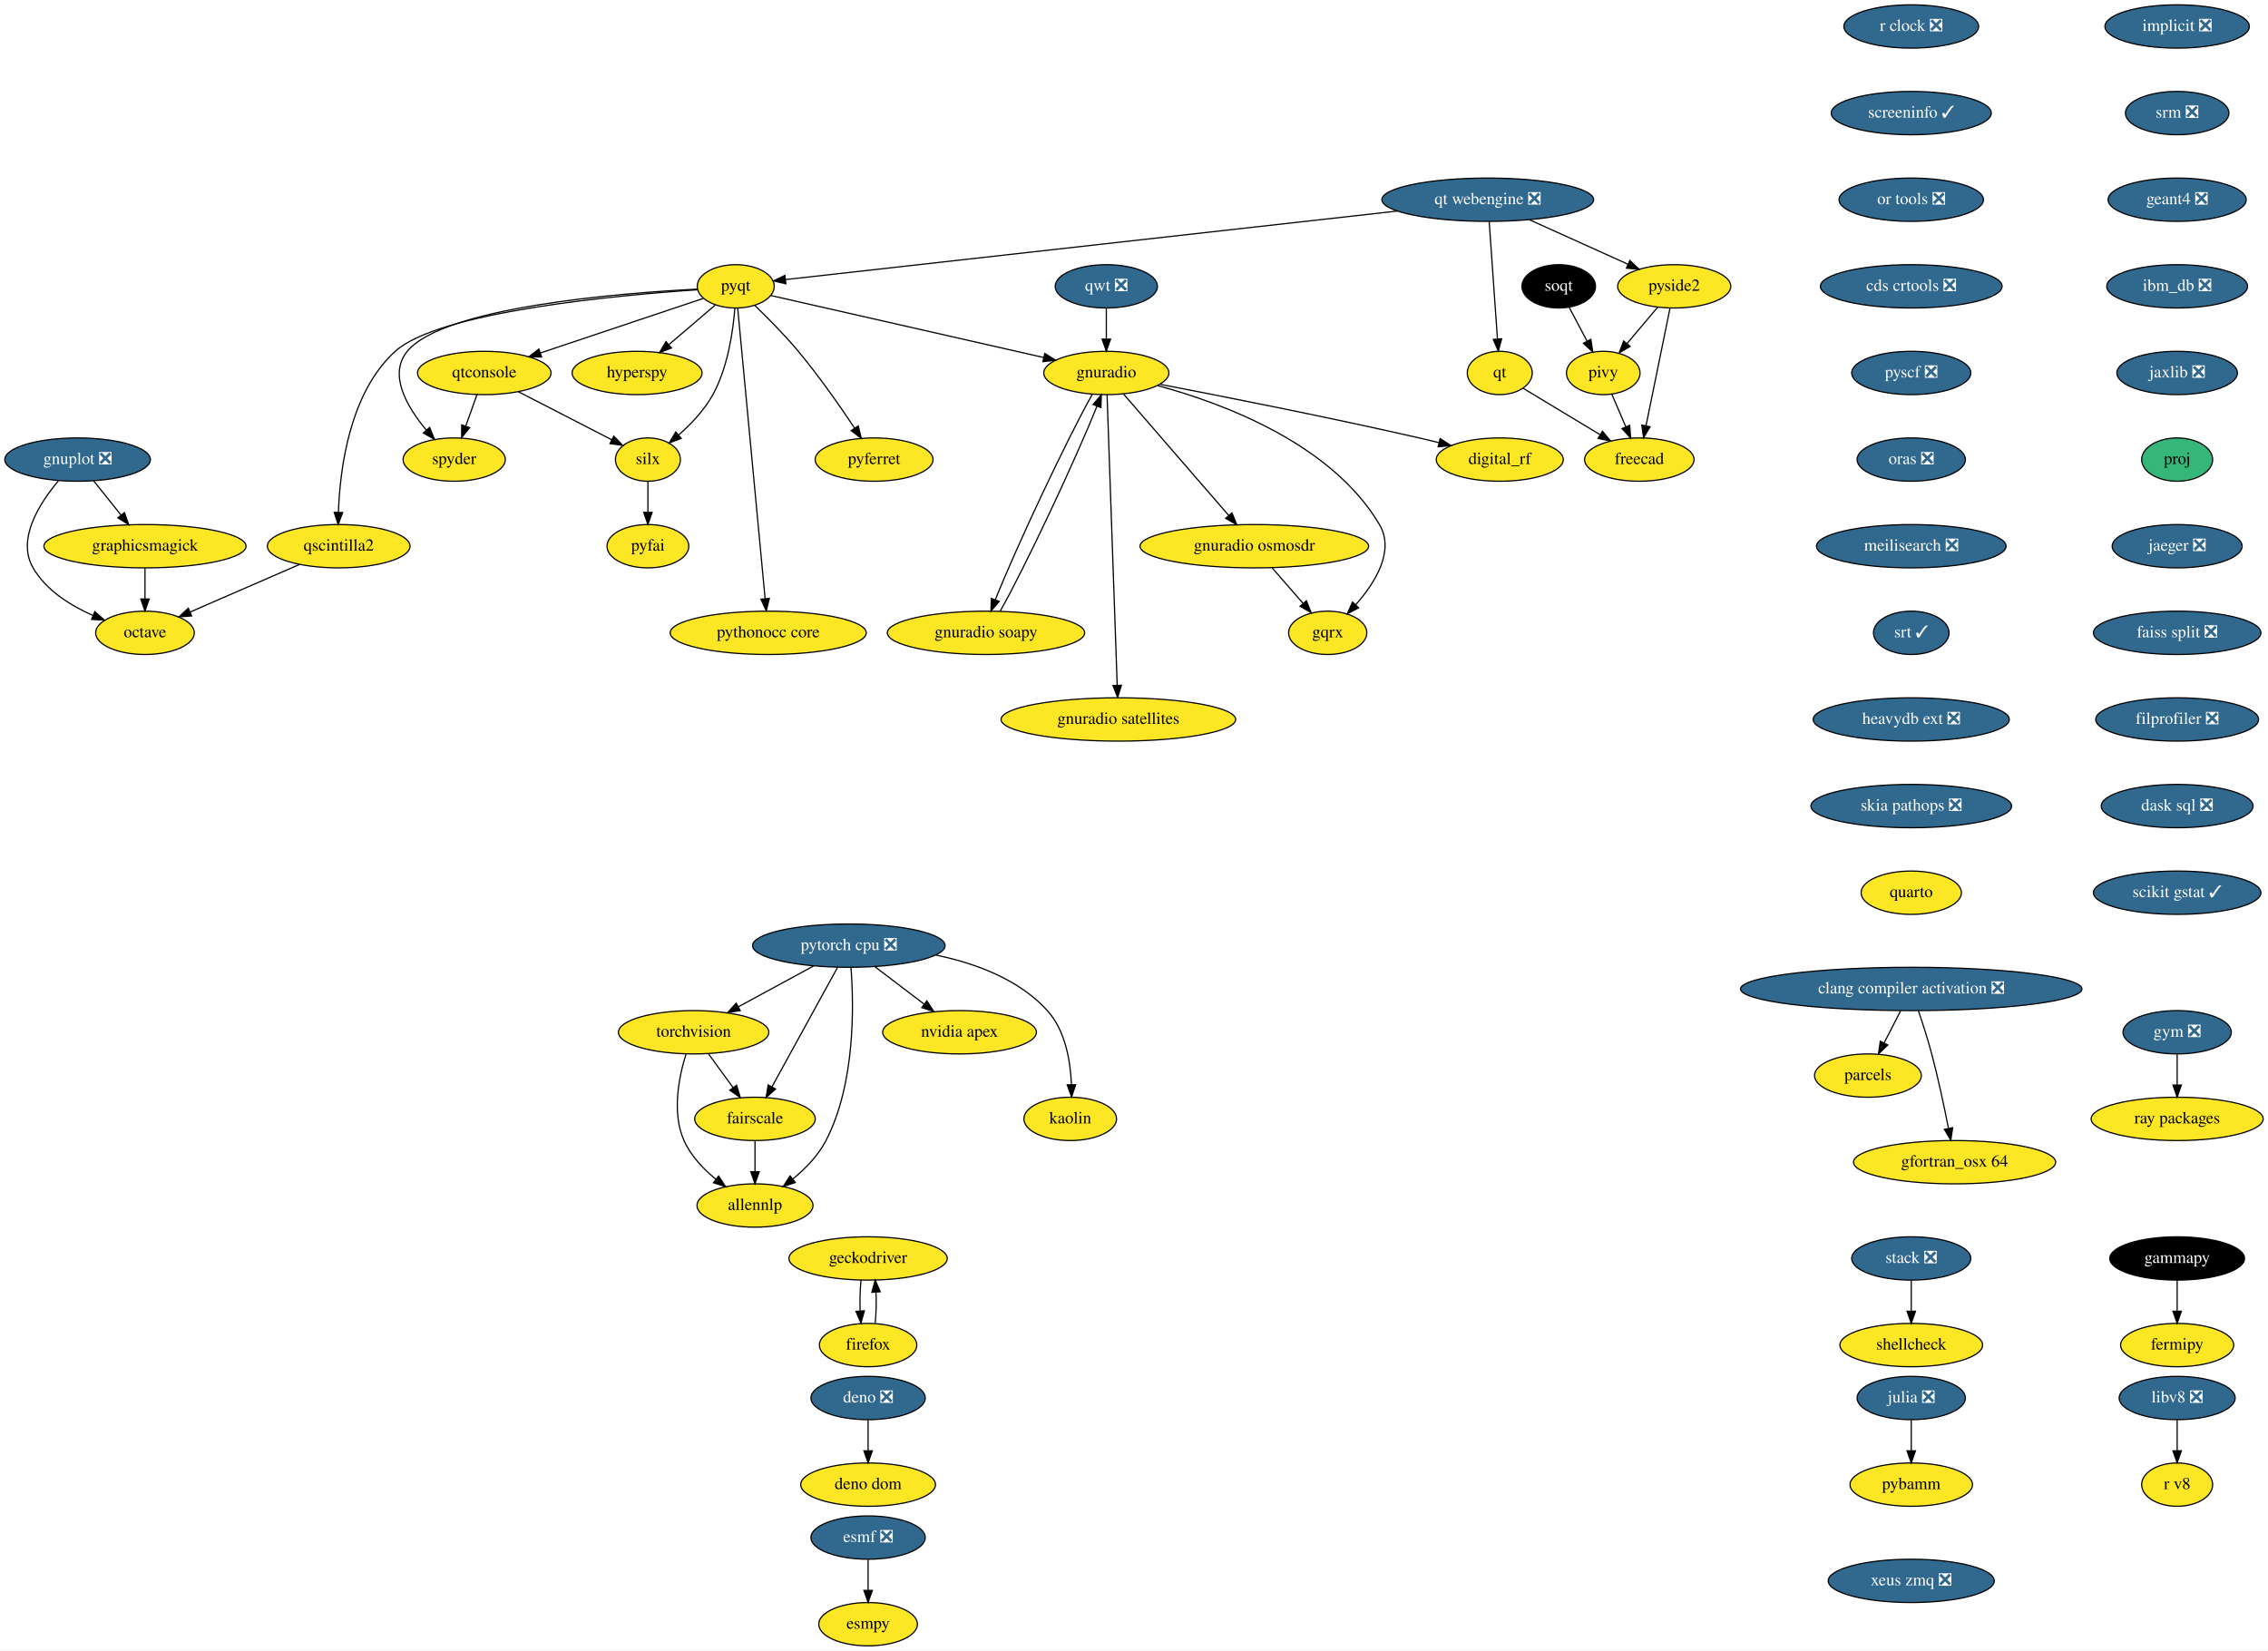
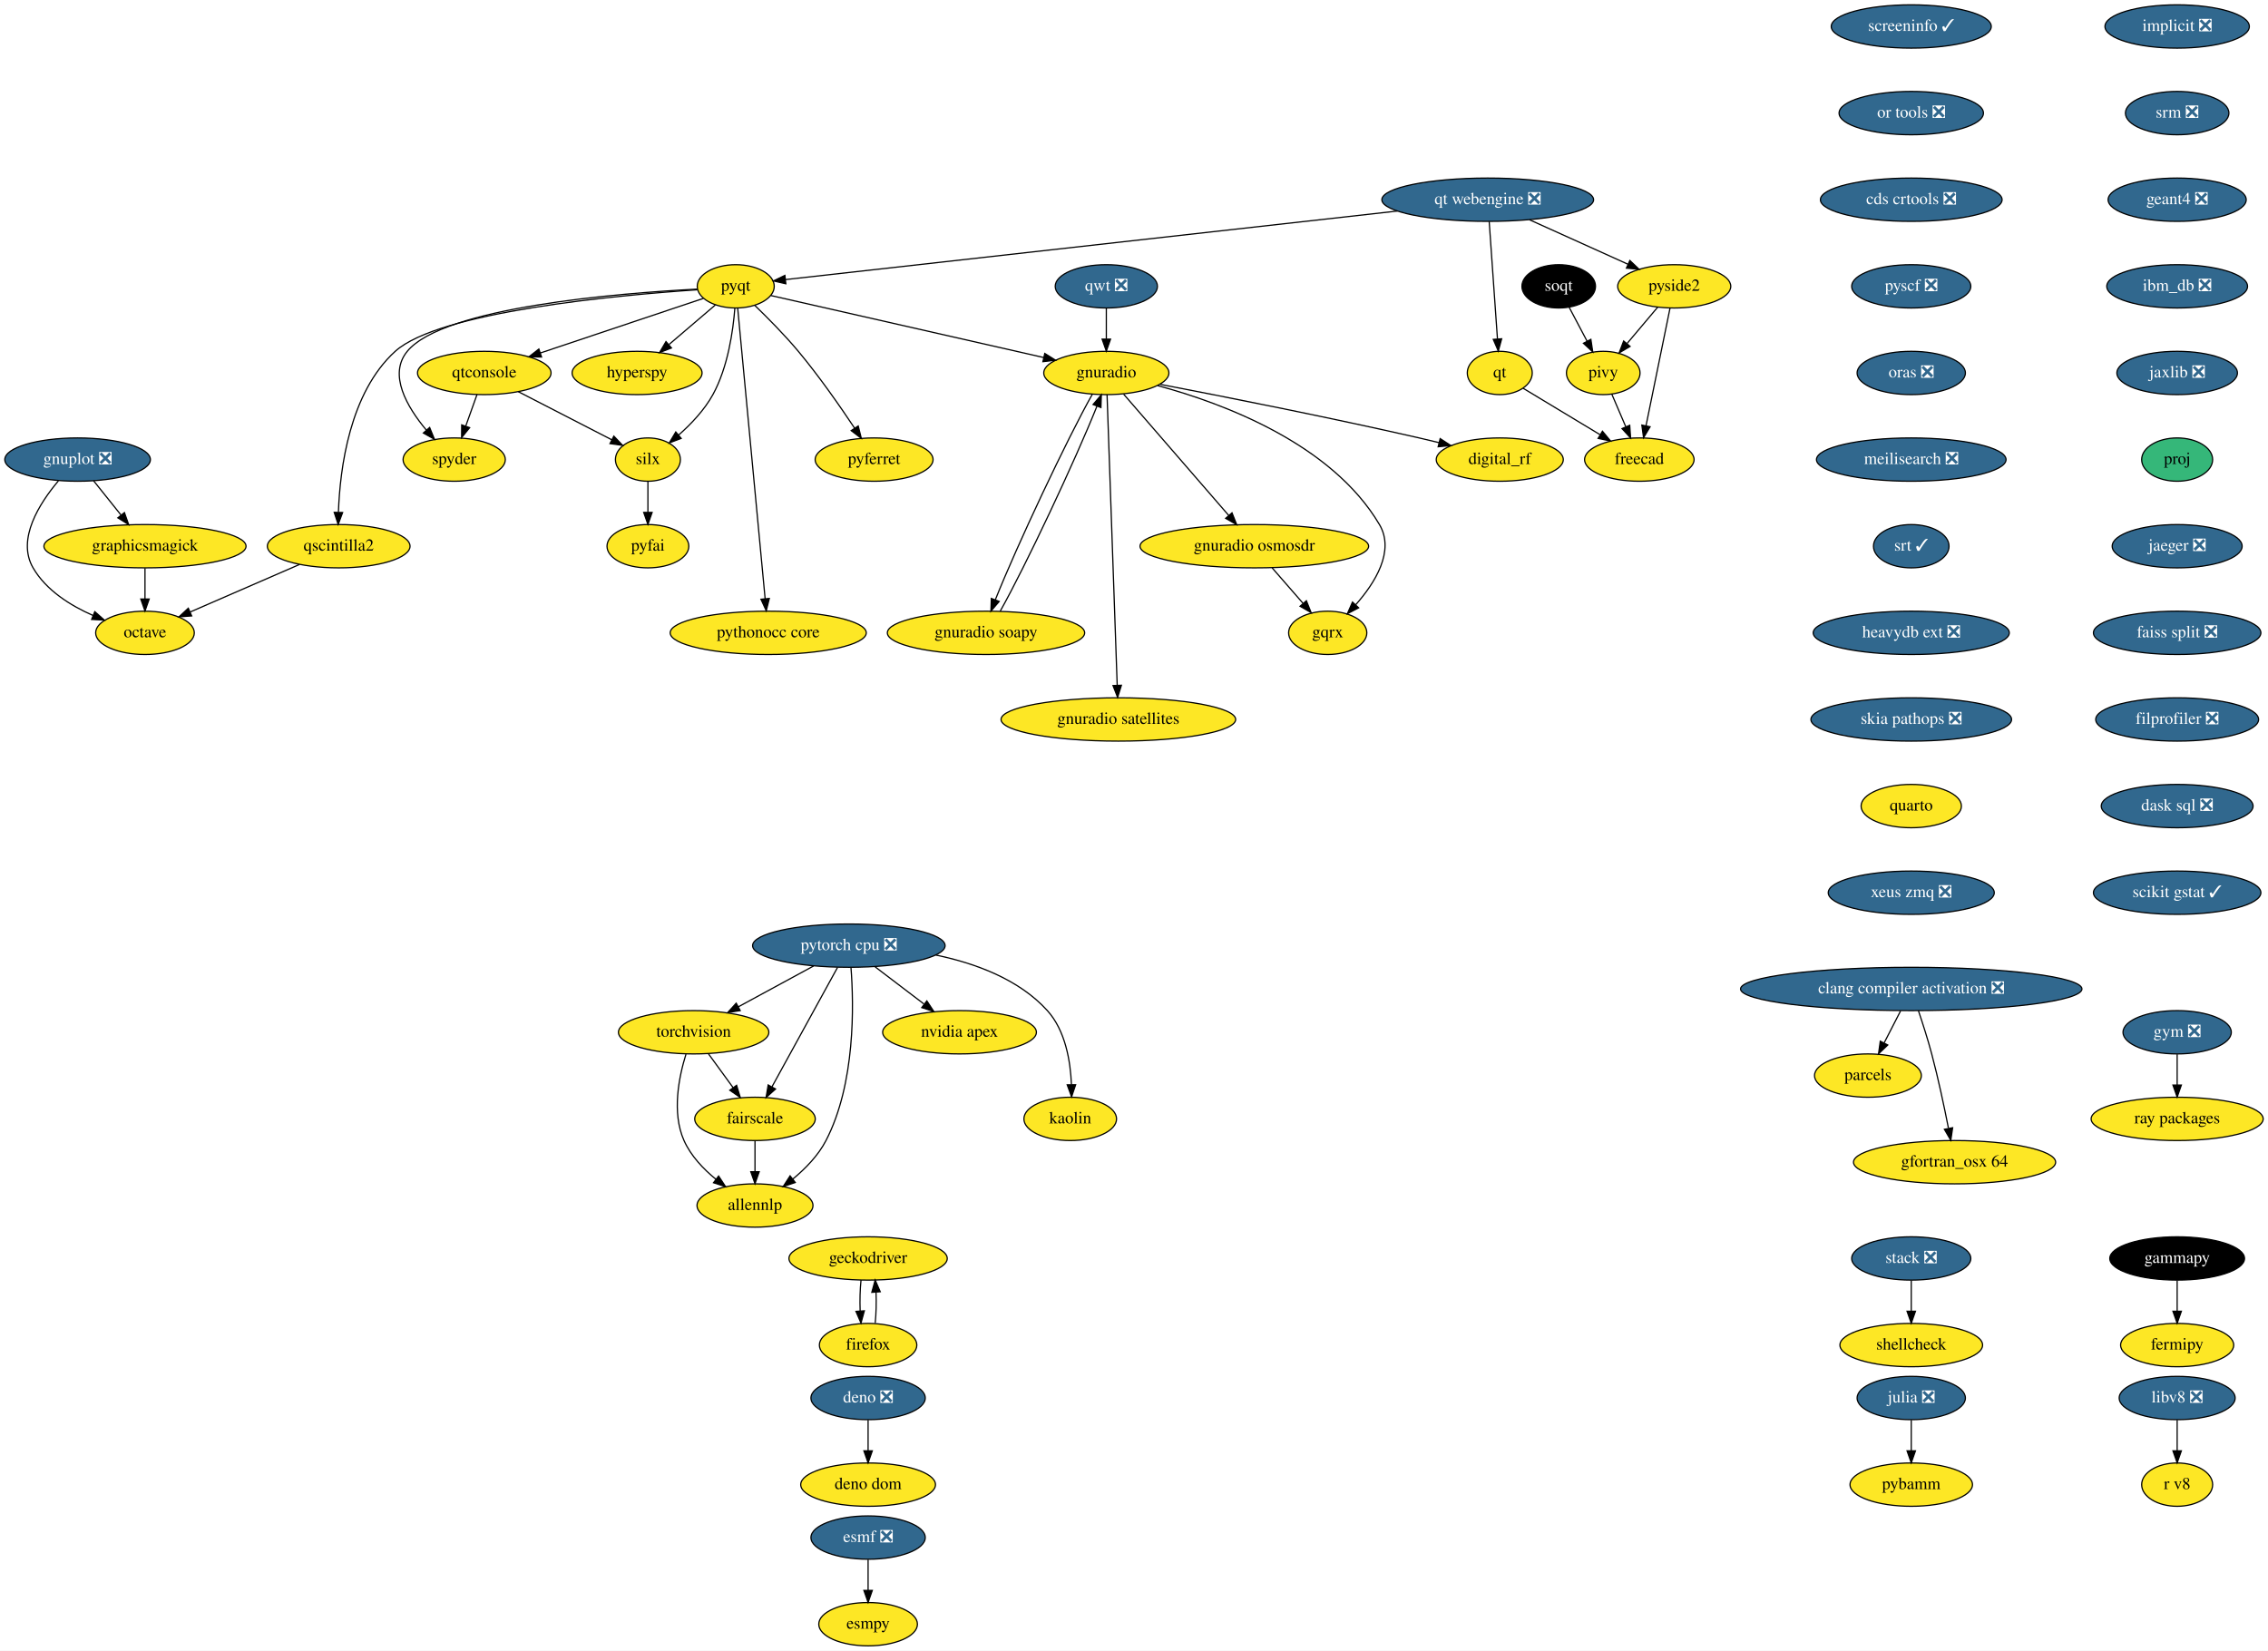
<svg xmlns="http://www.w3.org/2000/svg" xmlns:xlink="http://www.w3.org/1999/xlink" width="1885pt" height="1372pt" viewBox="0.00 0.00 1885.00 1372.00">
  <g id="graph0" class="graph" transform="scale(1 1) rotate(0) translate(4 1368)">
    <polygon fill="white" stroke="none" points="-4,4 -4,-1368 1881,-1368 1881,4 -4,4" />
    <g id="node1" class="node">
      <g id="a_node1">
        <a xlink:href="https://github.com/conda-forge/esmf-feedstock/pull/80" xlink:title="esmf ❎">
          <ellipse fill="#31688e" stroke="black" cx="717.5" cy="-90" rx="47.5" ry="18" />
          <text text-anchor="middle" x="717.5" y="-86.3" font-family="Times,serif" font-size="14.00" fill="white">esmf ❎</text>
        </a>
      </g>
    </g>
    <g id="node2" class="node">
      <g id="a_node2">
        <a xlink:href="https://github.com/conda-forge/esmpy-feedstock" xlink:title="esmpy">
          <ellipse fill="#fde725" stroke="black" cx="717.5" cy="-18" rx="41" ry="18" />
          <text text-anchor="middle" x="717.5" y="-14.3" font-family="Times,serif" font-size="14.00">esmpy</text>
        </a>
      </g>
    </g>
    <g id="edge1" class="edge">
      <path fill="none" stroke="black" d="M717.5,-71.7C717.5,-63.98 717.5,-54.71 717.5,-46.11" />
      <polygon fill="black" stroke="black" points="721,-46.1 717.5,-36.1 714,-46.1 721,-46.1" />
    </g>
    <g id="node3" class="node">
      <g id="a_node3">
        <a xlink:href="https://github.com/conda-forge/fermipy-feedstock" xlink:title="fermipy">
          <ellipse fill="#fde725" stroke="black" cx="1805.5" cy="-250" rx="47" ry="18" />
          <text text-anchor="middle" x="1805.5" y="-246.3" font-family="Times,serif" font-size="14.00">fermipy</text>
        </a>
      </g>
    </g>
    <g id="node4" class="node">
      <g id="a_node4">
        <a xlink:href="https://github.com/conda-forge/gammapy-feedstock" xlink:title="gammapy">
          <ellipse fill="#000000" stroke="black" cx="1805.5" cy="-322" rx="56" ry="18" />
          <text text-anchor="middle" x="1805.5" y="-318.3" font-family="Times,serif" font-size="14.00" fill="white">gammapy</text>
        </a>
      </g>
    </g>
    <g id="edge2" class="edge">
      <path fill="none" stroke="black" d="M1805.5,-303.7C1805.5,-295.98 1805.5,-286.71 1805.5,-278.11" />
      <polygon fill="black" stroke="black" points="1809,-278.1 1805.5,-268.1 1802,-278.1 1809,-278.1" />
    </g>
    <g id="node5" class="node">
      <g id="a_node5">
        <a xlink:href="https://github.com/conda-forge/gnuplot-feedstock/pull/46" xlink:title="gnuplot ❎">
          <ellipse fill="#31688e" stroke="black" cx="60.5" cy="-986" rx="60.5" ry="18" />
          <text text-anchor="middle" x="60.5" y="-982.3" font-family="Times,serif" font-size="14.00" fill="white">gnuplot ❎</text>
        </a>
      </g>
    </g>
    <g id="node6" class="node">
      <g id="a_node6">
        <a xlink:href="https://github.com/conda-forge/octave-feedstock" xlink:title="octave">
          <ellipse fill="#fde725" stroke="black" cx="116.5" cy="-842" rx="41" ry="18" />
          <text text-anchor="middle" x="116.5" y="-838.3" font-family="Times,serif" font-size="14.00">octave</text>
        </a>
      </g>
    </g>
    <g id="edge3" class="edge">
      <path fill="none" stroke="black" d="M44.54,-968.31C29.01,-949.94 9.63,-919.87 23.5,-896 34.36,-877.31 54.56,-864.66 73.36,-856.42" />
      <polygon fill="black" stroke="black" points="74.78,-859.62 82.72,-852.61 72.14,-853.14 74.78,-859.62" />
    </g>
    <g id="node7" class="node">
      <g id="a_node7">
        <a xlink:href="https://github.com/conda-forge/graphicsmagick-feedstock" xlink:title="graphicsmagick">
          <ellipse fill="#fde725" stroke="black" cx="116.5" cy="-914" rx="84" ry="18" />
          <text text-anchor="middle" x="116.5" y="-910.3" font-family="Times,serif" font-size="14.00">graphicsmagick</text>
        </a>
      </g>
    </g>
    <g id="edge4" class="edge">
      <path fill="none" stroke="black" d="M73.77,-968.41C80.58,-959.91 89,-949.37 96.57,-939.91" />
      <polygon fill="black" stroke="black" points="99.42,-941.95 102.94,-931.96 93.95,-937.58 99.42,-941.95" />
    </g>
    <g id="edge5" class="edge">
      <path fill="none" stroke="black" d="M116.5,-895.7C116.5,-887.98 116.5,-878.71 116.5,-870.11" />
      <polygon fill="black" stroke="black" points="120,-870.1 116.5,-860.1 113,-870.1 120,-870.1" />
    </g>
    <g id="node8" class="node">
      <g id="a_node8">
        <a xlink:href="https://github.com/conda-forge/hyperspy-feedstock" xlink:title="hyperspy">
          <ellipse fill="#fde725" stroke="black" cx="525.5" cy="-1058" rx="54" ry="18" />
          <text text-anchor="middle" x="525.5" y="-1054.3" font-family="Times,serif" font-size="14.00">hyperspy</text>
        </a>
      </g>
    </g>
    <g id="node9" class="node">
      <g id="a_node9">
        <a xlink:href="https://github.com/conda-forge/implicit-feedstock/pull/48" xlink:title="implicit ❎">
          <ellipse fill="#31688e" stroke="black" cx="1805.5" cy="-1346" rx="60" ry="18" />
          <text text-anchor="middle" x="1805.5" y="-1342.3" font-family="Times,serif" font-size="14.00" fill="white">implicit ❎</text>
        </a>
      </g>
    </g>
    <g id="node10" class="node">
      <g id="a_node10">
        <a xlink:href="https://github.com/conda-forge/srm-feedstock/pull/5" xlink:title="srm ❎">
          <ellipse fill="#31688e" stroke="black" cx="1805.5" cy="-1274" rx="43" ry="18" />
          <text text-anchor="middle" x="1805.5" y="-1270.3" font-family="Times,serif" font-size="14.00" fill="white">srm ❎</text>
        </a>
      </g>
    </g>
    <g id="node41" class="node">
      <g id="a_node41">
        <a xlink:href="https://github.com/conda-forge/geant4-feedstock/pull/45" xlink:title="geant4 ❎">
          <ellipse fill="#31688e" stroke="black" cx="1805.5" cy="-1202" rx="57.39" ry="18" />
          <text text-anchor="middle" x="1805.5" y="-1198.3" font-family="Times,serif" font-size="14.00" fill="white">geant4 ❎</text>
        </a>
      </g>
    </g>
    <g id="node11" class="node">
      <g id="a_node11">
        <a xlink:href="https://github.com/conda-forge/julia-feedstock/pull/218" xlink:title="julia ❎">
          <ellipse fill="#31688e" stroke="black" cx="1584.5" cy="-206" rx="45" ry="18" />
          <text text-anchor="middle" x="1584.5" y="-202.3" font-family="Times,serif" font-size="14.00" fill="white">julia ❎</text>
        </a>
      </g>
    </g>
    <g id="node12" class="node">
      <g id="a_node12">
        <a xlink:href="https://github.com/conda-forge/pybamm-feedstock" xlink:title="pybamm">
          <ellipse fill="#fde725" stroke="black" cx="1584.5" cy="-134" rx="50.89" ry="18" />
          <text text-anchor="middle" x="1584.5" y="-130.3" font-family="Times,serif" font-size="14.00">pybamm</text>
        </a>
      </g>
    </g>
    <g id="edge7" class="edge">
      <path fill="none" stroke="black" d="M1584.5,-187.7C1584.5,-179.98 1584.5,-170.71 1584.5,-162.11" />
      <polygon fill="black" stroke="black" points="1588,-162.1 1584.5,-152.1 1581,-162.1 1588,-162.1" />
    </g>
    <g id="node13" class="node">
      <g id="a_node13">
        <a xlink:href="https://github.com/conda-forge/parcels-feedstock" xlink:title="parcels">
          <ellipse fill="#fde725" stroke="black" cx="1548.5" cy="-474" rx="44.39" ry="18" />
          <text text-anchor="middle" x="1548.5" y="-470.3" font-family="Times,serif" font-size="14.00">parcels</text>
        </a>
      </g>
    </g>
    <g id="node14" class="node">
      <g id="a_node14">
        <a xlink:href="https://github.com/conda-forge/pyfai-feedstock" xlink:title="pyfai">
          <ellipse fill="#fde725" stroke="black" cx="534.5" cy="-914" rx="34" ry="18" />
          <text text-anchor="middle" x="534.5" y="-910.3" font-family="Times,serif" font-size="14.00">pyfai</text>
        </a>
      </g>
    </g>
    <g id="node15" class="node">
      <g id="a_node15">
        <a xlink:href="https://github.com/conda-forge/pyferret-feedstock" xlink:title="pyferret">
          <ellipse fill="#fde725" stroke="black" cx="722.5" cy="-986" rx="48.99" ry="18" />
          <text text-anchor="middle" x="722.5" y="-982.3" font-family="Times,serif" font-size="14.00">pyferret</text>
        </a>
      </g>
    </g>
    <g id="node16" class="node">
      <g id="a_node16">
        <a xlink:href="https://github.com/conda-forge/pyqt-feedstock" xlink:title="pyqt">
          <ellipse fill="#fde725" stroke="black" cx="607.5" cy="-1130" rx="32" ry="18" />
          <text text-anchor="middle" x="607.5" y="-1126.3" font-family="Times,serif" font-size="14.00">pyqt</text>
        </a>
      </g>
    </g>
    <g id="edge8" class="edge">
      <path fill="none" stroke="black" d="M590.51,-1114.5C579.43,-1105.04 564.73,-1092.49 552.11,-1081.72" />
      <polygon fill="black" stroke="black" points="554.06,-1078.78 544.18,-1074.95 549.52,-1084.1 554.06,-1078.78" />
    </g>
    <g id="edge9" class="edge">
      <path fill="none" stroke="black" d="M623.19,-1114.3C633.88,-1103.99 648.1,-1089.65 659.5,-1076 676.71,-1055.4 694.18,-1030.31 706.35,-1012.03" />
      <polygon fill="black" stroke="black" points="709.29,-1013.93 711.87,-1003.66 703.44,-1010.08 709.29,-1013.93" />
    </g>
    <g id="node17" class="node">
      <g id="a_node17">
        <a xlink:href="https://github.com/conda-forge/qscintilla2-feedstock" xlink:title="qscintilla2">
          <ellipse fill="#fde725" stroke="black" cx="277.5" cy="-914" rx="59.29" ry="18" />
          <text text-anchor="middle" x="277.5" y="-910.3" font-family="Times,serif" font-size="14.00">qscintilla2</text>
        </a>
      </g>
    </g>
    <g id="edge10" class="edge">
      <path fill="none" stroke="black" d="M575.65,-1127.15C509.66,-1122.69 361.09,-1109.14 324.5,-1076 286.56,-1041.63 278.56,-978.54 277.28,-942.38" />
      <polygon fill="black" stroke="black" points="280.77,-942.01 277.07,-932.08 273.77,-942.15 280.77,-942.01" />
    </g>
    <g id="node18" class="node">
      <g id="a_node18">
        <a xlink:href="https://github.com/conda-forge/qtconsole-feedstock" xlink:title="qtconsole">
          <ellipse fill="#fde725" stroke="black" cx="398.5" cy="-1058" rx="55.49" ry="18" />
          <text text-anchor="middle" x="398.5" y="-1054.3" font-family="Times,serif" font-size="14.00">qtconsole</text>
        </a>
      </g>
    </g>
    <g id="edge11" class="edge">
      <path fill="none" stroke="black" d="M580.6,-1119.99C546.41,-1108.54 486.83,-1088.58 445.16,-1074.63" />
      <polygon fill="black" stroke="black" points="446.1,-1071.25 435.5,-1071.39 443.87,-1077.89 446.1,-1071.25" />
    </g>
    <g id="node19" class="node">
      <g id="a_node19">
        <a xlink:href="https://github.com/conda-forge/silx-feedstock" xlink:title="silx">
          <ellipse fill="#fde725" stroke="black" cx="534.5" cy="-986" rx="27" ry="18" />
          <text text-anchor="middle" x="534.5" y="-982.3" font-family="Times,serif" font-size="14.00">silx</text>
        </a>
      </g>
    </g>
    <g id="edge12" class="edge">
      <path fill="none" stroke="black" d="M606.76,-1111.92C605.32,-1093.21 601.06,-1062.85 588.5,-1040 581.44,-1027.16 570.28,-1015.44 559.93,-1006.31" />
      <polygon fill="black" stroke="black" points="562.16,-1003.62 552.26,-999.86 557.66,-1008.97 562.16,-1003.62" />
    </g>
    <g id="node20" class="node">
      <g id="a_node20">
        <a xlink:href="https://github.com/conda-forge/spyder-feedstock" xlink:title="spyder">
          <ellipse fill="#fde725" stroke="black" cx="373.5" cy="-986" rx="42.49" ry="18" />
          <text text-anchor="middle" x="373.5" y="-982.3" font-family="Times,serif" font-size="14.00">spyder</text>
        </a>
      </g>
    </g>
    <g id="edge13" class="edge">
      <path fill="none" stroke="black" d="M575.5,-1127.7C510.11,-1124.3 364.75,-1112.69 334.5,-1076 318.54,-1056.64 334.29,-1029.73 350.29,-1010.58" />
      <polygon fill="black" stroke="black" points="353.09,-1012.71 357.08,-1002.89 347.84,-1008.08 353.09,-1012.71" />
    </g>
    <g id="node21" class="node">
      <g id="a_node21">
        <a xlink:href="https://github.com/conda-forge/gnuradio-feedstock" xlink:title="gnuradio">
          <ellipse fill="#fde725" stroke="black" cx="915.5" cy="-1058" rx="52" ry="18" />
          <text text-anchor="middle" x="915.5" y="-1054.3" font-family="Times,serif" font-size="14.00">gnuradio</text>
        </a>
      </g>
    </g>
    <g id="edge14" class="edge">
      <path fill="none" stroke="black" d="M636.75,-1122.35C688.78,-1110.53 798.03,-1085.7 863.24,-1070.88" />
      <polygon fill="black" stroke="black" points="864.34,-1074.22 873.32,-1068.59 862.79,-1067.39 864.34,-1074.22" />
    </g>
    <g id="node22" class="node">
      <g id="a_node22">
        <a xlink:href="https://github.com/conda-forge/pythonocc-core-feedstock" xlink:title="pythonocc core">
          <ellipse fill="#fde725" stroke="black" cx="634.5" cy="-842" rx="81.49" ry="18" />
          <text text-anchor="middle" x="634.5" y="-838.3" font-family="Times,serif" font-size="14.00">pythonocc core</text>
        </a>
      </g>
    </g>
    <g id="edge15" class="edge">
      <path fill="none" stroke="black" d="M609.11,-1111.97C613.62,-1064.19 626.42,-928.62 631.93,-870.27" />
      <polygon fill="black" stroke="black" points="635.41,-870.59 632.87,-860.31 628.44,-869.93 635.41,-870.59" />
    </g>
    <g id="edge16" class="edge">
      <path fill="none" stroke="black" d="M244.92,-898.83C218.62,-887.4 181.58,-871.3 154.04,-859.32" />
      <polygon fill="black" stroke="black" points="155.29,-856.05 144.73,-855.27 152.5,-862.47 155.29,-856.05" />
    </g>
    <g id="edge17" class="edge">
      <path fill="none" stroke="black" d="M426.68,-1042.5C449.38,-1030.81 481.23,-1014.42 504.42,-1002.48" />
      <polygon fill="black" stroke="black" points="506.18,-1005.51 513.47,-997.82 502.98,-999.29 506.18,-1005.51" />
    </g>
    <g id="edge18" class="edge">
      <path fill="none" stroke="black" d="M392.45,-1040.05C389.63,-1032.18 386.22,-1022.62 383.07,-1013.79" />
      <polygon fill="black" stroke="black" points="386.33,-1012.52 379.67,-1004.28 379.74,-1014.87 386.33,-1012.52" />
    </g>
    <g id="edge19" class="edge">
      <path fill="none" stroke="black" d="M534.5,-967.7C534.5,-959.98 534.5,-950.71 534.5,-942.11" />
      <polygon fill="black" stroke="black" points="538,-942.1 534.5,-932.1 531,-942.1 538,-942.1" />
    </g>
    <g id="node23" class="node">
      <g id="a_node23">
        <a xlink:href="https://github.com/conda-forge/digital_rf-feedstock" xlink:title="digital_rf">
          <ellipse fill="#fde725" stroke="black" cx="1242.5" cy="-986" rx="52.79" ry="18" />
          <text text-anchor="middle" x="1242.5" y="-982.3" font-family="Times,serif" font-size="14.00">digital_rf</text>
        </a>
      </g>
    </g>
    <g id="edge20" class="edge">
      <path fill="none" stroke="black" d="M960.27,-1048.54C1012.18,-1038.58 1100.28,-1021.2 1175.5,-1004 1180.84,-1002.78 1186.4,-1001.45 1191.94,-1000.1" />
      <polygon fill="black" stroke="black" points="1192.97,-1003.45 1201.83,-997.65 1191.28,-996.66 1192.97,-1003.45" />
    </g>
    <g id="node24" class="node">
      <g id="a_node24">
        <a xlink:href="https://github.com/conda-forge/gnuradio-osmosdr-feedstock" xlink:title="gnuradio osmosdr">
          <ellipse fill="#fde725" stroke="black" cx="1038.5" cy="-914" rx="95" ry="18" />
          <text text-anchor="middle" x="1038.5" y="-910.3" font-family="Times,serif" font-size="14.00">gnuradio osmosdr</text>
        </a>
      </g>
    </g>
    <g id="edge21" class="edge">
      <path fill="none" stroke="black" d="M929.85,-1040.43C951.4,-1015.56 992.25,-968.4 1017.26,-939.53" />
      <polygon fill="black" stroke="black" points="1019.96,-941.75 1023.86,-931.9 1014.67,-937.17 1019.96,-941.75" />
    </g>
    <g id="node25" class="node">
      <g id="a_node25">
        <a xlink:href="https://github.com/conda-forge/gnuradio-soapy-feedstock" xlink:title="gnuradio soapy">
          <ellipse fill="#fde725" stroke="black" cx="815.5" cy="-842" rx="82" ry="18" />
          <text text-anchor="middle" x="815.5" y="-838.3" font-family="Times,serif" font-size="14.00">gnuradio soapy</text>
        </a>
      </g>
    </g>
    <g id="edge22" class="edge">
      <path fill="none" stroke="black" d="M903.81,-1040.21C882.92,-1003.19 841.12,-914.3 823.29,-869.6" />
      <polygon fill="black" stroke="black" points="826.45,-868.08 819.58,-860.01 819.93,-870.6 826.45,-868.08" />
    </g>
    <g id="node26" class="node">
      <g id="a_node26">
        <a xlink:href="https://github.com/conda-forge/gqrx-feedstock" xlink:title="gqrx">
          <ellipse fill="#fde725" stroke="black" cx="1099.5" cy="-842" rx="32.5" ry="18" />
          <text text-anchor="middle" x="1099.5" y="-838.3" font-family="Times,serif" font-size="14.00">gqrx</text>
        </a>
      </g>
    </g>
    <g id="edge23" class="edge">
      <path fill="none" stroke="black" d="M958.19,-1047.49C1012.12,-1032.92 1102.67,-999.39 1142.5,-932 1155.49,-910.02 1138.86,-883.54 1122.66,-865.2" />
      <polygon fill="black" stroke="black" points="1125.2,-862.8 1115.82,-857.88 1120.09,-867.58 1125.2,-862.8" />
    </g>
    <g id="node27" class="node">
      <g id="a_node27">
        <a xlink:href="https://github.com/conda-forge/gnuradio-satellites-feedstock" xlink:title="gnuradio satellites">
          <ellipse fill="#fde725" stroke="black" cx="925.5" cy="-770" rx="97.5" ry="18" />
          <text text-anchor="middle" x="925.5" y="-766.3" font-family="Times,serif" font-size="14.00">gnuradio satellites</text>
        </a>
      </g>
    </g>
    <g id="edge24" class="edge">
      <path fill="none" stroke="black" d="M916.1,-1039.97C917.76,-992.29 922.49,-857.18 924.53,-798.63" />
      <polygon fill="black" stroke="black" points="928.04,-798.42 924.89,-788.31 921.05,-798.18 928.04,-798.42" />
    </g>
    <g id="edge51" class="edge">
      <path fill="none" stroke="black" d="M1053.27,-896.05C1060.98,-887.2 1070.54,-876.23 1078.96,-866.57" />
      <polygon fill="black" stroke="black" points="1081.77,-868.67 1085.71,-858.83 1076.5,-864.07 1081.77,-868.67" />
    </g>
    <g id="edge52" class="edge">
      <path fill="none" stroke="black" d="M827.27,-859.94C848.16,-897 889.81,-985.57 907.65,-1030.25" />
      <polygon fill="black" stroke="black" points="904.49,-1031.79 911.36,-1039.85 911.02,-1029.26 904.49,-1031.79" />
    </g>
    <g id="node28" class="node">
      <g id="a_node28">
        <a xlink:href="https://github.com/conda-forge/qt-feedstock" xlink:title="qt">
          <ellipse fill="#fde725" stroke="black" cx="1242.5" cy="-1058" rx="27" ry="18" />
          <text text-anchor="middle" x="1242.5" y="-1054.3" font-family="Times,serif" font-size="14.00">qt</text>
        </a>
      </g>
    </g>
    <g id="node29" class="node">
      <g id="a_node29">
        <a xlink:href="https://github.com/conda-forge/freecad-feedstock" xlink:title="freecad">
          <ellipse fill="#fde725" stroke="black" cx="1358.5" cy="-986" rx="45.5" ry="18" />
          <text text-anchor="middle" x="1358.5" y="-982.3" font-family="Times,serif" font-size="14.00">freecad</text>
        </a>
      </g>
    </g>
    <g id="edge25" class="edge">
      <path fill="none" stroke="black" d="M1261.92,-1045.28C1279.33,-1034.77 1305.24,-1019.14 1325.85,-1006.71" />
      <polygon fill="black" stroke="black" points="1327.84,-1009.59 1334.6,-1001.42 1324.23,-1003.59 1327.84,-1009.59" />
    </g>
    <g id="node30" class="node">
      <g id="a_node30">
        <a xlink:href="https://github.com/conda-forge/stack-feedstock/pull/35" xlink:title="stack ❎">
          <ellipse fill="#31688e" stroke="black" cx="1584.5" cy="-322" rx="49.5" ry="18" />
          <text text-anchor="middle" x="1584.5" y="-318.3" font-family="Times,serif" font-size="14.00" fill="white">stack ❎</text>
        </a>
      </g>
    </g>
    <g id="node31" class="node">
      <g id="a_node31">
        <a xlink:href="https://github.com/conda-forge/shellcheck-feedstock" xlink:title="shellcheck">
          <ellipse fill="#fde725" stroke="black" cx="1584.5" cy="-250" rx="59.29" ry="18" />
          <text text-anchor="middle" x="1584.5" y="-246.3" font-family="Times,serif" font-size="14.00">shellcheck</text>
        </a>
      </g>
    </g>
    <g id="edge26" class="edge">
      <path fill="none" stroke="black" d="M1584.5,-303.7C1584.5,-295.98 1584.5,-286.71 1584.5,-278.11" />
      <polygon fill="black" stroke="black" points="1588,-278.1 1584.5,-268.1 1581,-278.1 1588,-278.1" />
    </g>
    <g id="node32" class="node">
      <g id="a_node32">
        <a xlink:href="https://github.com/conda-forge/torchvision-feedstock" xlink:title="torchvision">
          <ellipse fill="#fde725" stroke="black" cx="572.5" cy="-510" rx="62.5" ry="18" />
          <text text-anchor="middle" x="572.5" y="-506.3" font-family="Times,serif" font-size="14.00">torchvision</text>
        </a>
      </g>
    </g>
    <g id="node33" class="node">
      <g id="a_node33">
        <a xlink:href="https://github.com/conda-forge/allennlp-feedstock" xlink:title="allennlp">
          <ellipse fill="#fde725" stroke="black" cx="623.5" cy="-366" rx="48.19" ry="18" />
          <text text-anchor="middle" x="623.5" y="-362.3" font-family="Times,serif" font-size="14.00">allennlp</text>
        </a>
      </g>
    </g>
    <g id="edge27" class="edge">
      <path fill="none" stroke="black" d="M566.13,-491.78C560.34,-473.23 554.14,-443.24 564.5,-420 570.18,-407.27 580.58,-396.33 591.1,-387.74" />
      <polygon fill="black" stroke="black" points="593.26,-390.5 599.08,-381.64 589.01,-384.93 593.26,-390.5" />
    </g>
    <g id="node34" class="node">
      <g id="a_node34">
        <a xlink:href="https://github.com/conda-forge/fairscale-feedstock" xlink:title="fairscale">
          <ellipse fill="#fde725" stroke="black" cx="623.5" cy="-438" rx="50.09" ry="18" />
          <text text-anchor="middle" x="623.5" y="-434.3" font-family="Times,serif" font-size="14.00">fairscale</text>
        </a>
      </g>
    </g>
    <g id="edge28" class="edge">
      <path fill="none" stroke="black" d="M584.85,-492.05C590.98,-483.63 598.52,-473.28 605.31,-463.97" />
      <polygon fill="black" stroke="black" points="608.21,-465.93 611.27,-455.79 602.55,-461.81 608.21,-465.93" />
    </g>
    <g id="edge29" class="edge">
      <path fill="none" stroke="black" d="M623.5,-419.7C623.5,-411.98 623.5,-402.71 623.5,-394.11" />
      <polygon fill="black" stroke="black" points="627,-394.1 623.5,-384.1 620,-394.1 627,-394.1" />
    </g>
    <g id="node35" class="node">
      <g id="a_node35">
        <a xlink:href="https://github.com/conda-forge/qwt-feedstock/pull/41" xlink:title="qwt ❎">
          <ellipse fill="#31688e" stroke="black" cx="915.5" cy="-1130" rx="42.49" ry="18" />
          <text text-anchor="middle" x="915.5" y="-1126.3" font-family="Times,serif" font-size="14.00" fill="white">qwt ❎</text>
        </a>
      </g>
    </g>
    <g id="edge30" class="edge">
      <path fill="none" stroke="black" d="M915.5,-1111.7C915.5,-1103.98 915.5,-1094.71 915.5,-1086.11" />
      <polygon fill="black" stroke="black" points="919,-1086.1 915.5,-1076.1 912,-1086.1 919,-1086.1" />
    </g>
    <g id="node36" class="node">
      <g id="a_node36">
        <a xlink:href="https://github.com/conda-forge/pivy-feedstock" xlink:title="pivy">
          <ellipse fill="#fde725" stroke="black" cx="1328.5" cy="-1058" rx="30.59" ry="18" />
          <text text-anchor="middle" x="1328.5" y="-1054.3" font-family="Times,serif" font-size="14.00">pivy</text>
        </a>
      </g>
    </g>
    <g id="edge31" class="edge">
      <path fill="none" stroke="black" d="M1335.61,-1040.41C1339.07,-1032.34 1343.32,-1022.43 1347.21,-1013.35" />
      <polygon fill="black" stroke="black" points="1350.51,-1014.53 1351.23,-1003.96 1344.08,-1011.77 1350.51,-1014.53" />
    </g>
    <g id="node37" class="node">
      <g id="a_node37">
        <a xlink:href="https://github.com/conda-forge/geckodriver-feedstock" xlink:title="geckodriver">
          <ellipse fill="#fde725" stroke="black" cx="717.5" cy="-322" rx="65.79" ry="18" />
          <text text-anchor="middle" x="717.5" y="-318.3" font-family="Times,serif" font-size="14.00">geckodriver</text>
        </a>
      </g>
    </g>
    <g id="node38" class="node">
      <g id="a_node38">
        <a xlink:href="https://github.com/conda-forge/firefox-feedstock" xlink:title="firefox">
          <ellipse fill="#fde725" stroke="black" cx="717.5" cy="-250" rx="40.5" ry="18" />
          <text text-anchor="middle" x="717.5" y="-246.3" font-family="Times,serif" font-size="14.00">firefox</text>
        </a>
      </g>
    </g>
    <g id="edge32" class="edge">
      <path fill="none" stroke="black" d="M711.62,-304.05C710.8,-296.35 710.56,-287.03 710.89,-278.36" />
      <polygon fill="black" stroke="black" points="714.39,-278.49 711.59,-268.28 707.41,-278.01 714.39,-278.49" />
    </g>
    <g id="edge33" class="edge">
      <path fill="none" stroke="black" d="M723.41,-268.28C724.21,-276.03 724.44,-285.36 724.09,-294.01" />
      <polygon fill="black" stroke="black" points="720.59,-293.83 723.38,-304.05 727.58,-294.33 720.59,-293.83" />
    </g>
    <g id="node39" class="node">
      <g id="a_node39">
        <a xlink:href="https://github.com/conda-forge/pyside2-feedstock" xlink:title="pyside2">
          <ellipse fill="#fde725" stroke="black" cx="1387.5" cy="-1130" rx="47" ry="18" />
          <text text-anchor="middle" x="1387.5" y="-1126.3" font-family="Times,serif" font-size="14.00">pyside2</text>
        </a>
      </g>
    </g>
    <g id="edge34" class="edge">
      <path fill="none" stroke="black" d="M1384,-1111.87C1379.04,-1087.56 1369.9,-1042.82 1364.02,-1014.01" />
      <polygon fill="black" stroke="black" points="1367.44,-1013.29 1362.01,-1004.19 1360.58,-1014.69 1367.44,-1013.29" />
    </g>
    <g id="edge35" class="edge">
      <path fill="none" stroke="black" d="M1373.82,-1112.76C1366.26,-1103.8 1356.75,-1092.51 1348.39,-1082.59" />
      <polygon fill="black" stroke="black" points="1350.82,-1080.06 1341.7,-1074.67 1345.47,-1084.57 1350.82,-1080.06" />
    </g>
    <g id="node40" class="node">
      <g id="a_node40">
        <a xlink:href="https://github.com/conda-forge/soqt-feedstock" xlink:title="soqt">
          <ellipse fill="#000000" stroke="black" cx="1291.5" cy="-1130" rx="30.59" ry="18" />
          <text text-anchor="middle" x="1291.5" y="-1126.3" font-family="Times,serif" font-size="14.00" fill="white">soqt</text>
        </a>
      </g>
    </g>
    <g id="edge36" class="edge">
      <path fill="none" stroke="black" d="M1300.27,-1112.41C1304.69,-1104.04 1310.15,-1093.71 1315.09,-1084.37" />
      <polygon fill="black" stroke="black" points="1318.22,-1085.95 1319.79,-1075.47 1312.03,-1082.68 1318.22,-1085.95" />
    </g>
    <g id="node46" class="node">
      <g id="a_node46">
        <a xlink:href="https://github.com/conda-forge/ibm_db-feedstock/pull/48" xlink:title="ibm_db ❎">
          <ellipse fill="#31688e" stroke="black" cx="1805.5" cy="-1130" rx="58.5" ry="18" />
          <text text-anchor="middle" x="1805.5" y="-1126.3" font-family="Times,serif" font-size="14.00" fill="white">ibm_db ❎</text>
        </a>
      </g>
    </g>
    <g id="node42" class="node">
      <g id="a_node42">
        <a xlink:href="https://github.com/conda-forge/pytorch-cpu-feedstock/pull/119" xlink:title="pytorch cpu ❎">
          <ellipse fill="#31688e" stroke="black" cx="701.5" cy="-582" rx="80" ry="18" />
          <text text-anchor="middle" x="701.5" y="-578.3" font-family="Times,serif" font-size="14.00" fill="white">pytorch cpu ❎</text>
        </a>
      </g>
    </g>
    <g id="edge38" class="edge">
      <path fill="none" stroke="black" d="M672.23,-565.12C653.66,-555.04 629.48,-541.92 609.58,-531.12" />
      <polygon fill="black" stroke="black" points="611.23,-528.03 600.77,-526.34 607.89,-534.19 611.23,-528.03" />
    </g>
    <g id="edge39" class="edge">
      <path fill="none" stroke="black" d="M703.27,-563.88C705.65,-533.17 707.11,-467.48 682.5,-420 676.04,-407.53 665.36,-396.58 654.85,-387.93" />
      <polygon fill="black" stroke="black" points="656.96,-385.14 646.92,-381.76 652.67,-390.66 656.96,-385.14" />
    </g>
    <g id="edge40" class="edge">
      <path fill="none" stroke="black" d="M692.09,-563.87C678.55,-539.22 653.46,-493.54 637.67,-464.79" />
      <polygon fill="black" stroke="black" points="640.58,-462.83 632.7,-455.75 634.45,-466.2 640.58,-462.83" />
    </g>
    <g id="node43" class="node">
      <g id="a_node43">
        <a xlink:href="https://github.com/conda-forge/nvidia-apex-feedstock" xlink:title="nvidia apex">
          <ellipse fill="#fde725" stroke="black" cx="793.5" cy="-510" rx="63.89" ry="18" />
          <text text-anchor="middle" x="793.5" y="-506.3" font-family="Times,serif" font-size="14.00">nvidia apex</text>
        </a>
      </g>
    </g>
    <g id="edge41" class="edge">
      <path fill="none" stroke="black" d="M723.3,-564.41C735.42,-555.19 750.67,-543.59 763.86,-533.55" />
      <polygon fill="black" stroke="black" points="766.33,-536.07 772.17,-527.23 762.09,-530.5 766.33,-536.07" />
    </g>
    <g id="node44" class="node">
      <g id="a_node44">
        <a xlink:href="https://github.com/conda-forge/kaolin-feedstock" xlink:title="kaolin">
          <ellipse fill="#fde725" stroke="black" cx="885.5" cy="-438" rx="38.5" ry="18" />
          <text text-anchor="middle" x="885.5" y="-434.3" font-family="Times,serif" font-size="14.00">kaolin</text>
        </a>
      </g>
    </g>
    <g id="edge42" class="edge">
      <path fill="none" stroke="black" d="M773.73,-574.19C806.4,-567.42 842.89,-554.11 866.5,-528 881.52,-511.39 885.73,-485.89 886.5,-466.43" />
      <polygon fill="black" stroke="black" points="890,-466.38 886.62,-456.34 883,-466.3 890,-466.38" />
    </g>
    <g id="node45" class="node">
      <g id="a_node45">
        <a xlink:href="https://github.com/conda-forge/gfortran_osx-64-feedstock" xlink:title="gfortran_osx 64">
          <ellipse fill="#fde725" stroke="black" cx="1620.5" cy="-402" rx="84" ry="18" />
          <text text-anchor="middle" x="1620.5" y="-398.3" font-family="Times,serif" font-size="14.00">gfortran_osx 64</text>
        </a>
      </g>
    </g>
    <g id="node47" class="node">
      <g id="a_node47">
        <a xlink:href="https://github.com/conda-forge/jaxlib-feedstock/pull/147" xlink:title="jaxlib ❎">
          <ellipse fill="#31688e" stroke="black" cx="1805.5" cy="-1058" rx="50.09" ry="18" />
          <text text-anchor="middle" x="1805.5" y="-1054.3" font-family="Times,serif" font-size="14.00" fill="white">jaxlib ❎</text>
        </a>
      </g>
    </g>
    <g id="node48" class="node">
      <g id="a_node48">
        <a xlink:href="https://github.com/conda-forge/proj-feedstock" xlink:title="proj">
          <ellipse fill="#35b779" stroke="black" cx="1805.5" cy="-986" rx="29.5" ry="18" />
          <text text-anchor="middle" x="1805.5" y="-982.3" font-family="Times,serif" font-size="14.00">proj</text>
        </a>
      </g>
    </g>
    <g id="node52" class="node">
      <g id="a_node52">
        <a xlink:href="https://github.com/conda-forge/jaeger-feedstock/pull/24" xlink:title="jaeger ❎">
          <ellipse fill="#31688e" stroke="black" cx="1805.5" cy="-914" rx="54" ry="18" />
          <text text-anchor="middle" x="1805.5" y="-910.3" font-family="Times,serif" font-size="14.00" fill="white">jaeger ❎</text>
        </a>
      </g>
    </g>
    <g id="node49" class="node">
      <g id="a_node49">
        <a xlink:href="https://github.com/conda-forge/libv8-feedstock/pull/81" xlink:title="libv8 ❎">
          <ellipse fill="#31688e" stroke="black" cx="1805.5" cy="-206" rx="48.19" ry="18" />
          <text text-anchor="middle" x="1805.5" y="-202.3" font-family="Times,serif" font-size="14.00" fill="white">libv8 ❎</text>
        </a>
      </g>
    </g>
    <g id="node50" class="node">
      <g id="a_node50">
        <a xlink:href="https://github.com/conda-forge/r-v8-feedstock" xlink:title="r v8">
          <ellipse fill="#fde725" stroke="black" cx="1805.5" cy="-134" rx="29.5" ry="18" />
          <text text-anchor="middle" x="1805.5" y="-130.3" font-family="Times,serif" font-size="14.00">r v8</text>
        </a>
      </g>
    </g>
    <g id="edge46" class="edge">
      <path fill="none" stroke="black" d="M1805.5,-187.7C1805.5,-179.98 1805.5,-170.71 1805.5,-162.11" />
      <polygon fill="black" stroke="black" points="1809,-162.1 1805.5,-152.1 1802,-162.1 1809,-162.1" />
    </g>
    <g id="node51" class="node">
      <g id="a_node51">
        <a xlink:href="https://github.com/conda-forge/clang-compiler-activation-feedstock/pull/85" xlink:title="clang compiler activation ❎">
          <ellipse fill="#31688e" stroke="black" cx="1584.5" cy="-546" rx="141.88" ry="18" />
          <text text-anchor="middle" x="1584.5" y="-542.3" font-family="Times,serif" font-size="14.00" fill="white">clang compiler activation ❎</text>
        </a>
      </g>
    </g>
    <g id="edge47" class="edge">
      <path fill="none" stroke="black" d="M1575.6,-527.7C1571.5,-519.73 1566.55,-510.1 1562.01,-501.26" />
      <polygon fill="black" stroke="black" points="1564.98,-499.4 1557.3,-492.1 1558.76,-502.6 1564.98,-499.4" />
    </g>
    <g id="edge48" class="edge">
      <path fill="none" stroke="black" d="M1590.45,-527.94C1593.93,-517.62 1598.27,-504.14 1601.5,-492 1606.96,-471.52 1611.91,-448.06 1615.39,-430.37" />
      <polygon fill="black" stroke="black" points="1618.9,-430.66 1617.36,-420.18 1612.03,-429.34 1618.9,-430.66" />
    </g>
    <g id="node53" class="node">
      <g id="a_node53">
        <a xlink:href="https://github.com/conda-forge/faiss-split-feedstock/pull/54" xlink:title="faiss split ❎">
          <ellipse fill="#31688e" stroke="black" cx="1805.5" cy="-842" rx="69.59" ry="18" />
          <text text-anchor="middle" x="1805.5" y="-838.3" font-family="Times,serif" font-size="14.00" fill="white">faiss split ❎</text>
        </a>
      </g>
    </g>
    <g id="node56" class="node">
      <g id="a_node56">
        <a xlink:href="https://github.com/conda-forge/filprofiler-feedstock/pull/51" xlink:title="filprofiler ❎">
          <ellipse fill="#31688e" stroke="black" cx="1805.5" cy="-770" rx="67.69" ry="18" />
          <text text-anchor="middle" x="1805.5" y="-766.3" font-family="Times,serif" font-size="14.00" fill="white">filprofiler ❎</text>
        </a>
      </g>
    </g>
    <g id="node54" class="node">
      <g id="a_node54">
        <a xlink:href="https://github.com/conda-forge/gym-feedstock/pull/32" xlink:title="gym ❎">
          <ellipse fill="#31688e" stroke="black" cx="1805.5" cy="-510" rx="45" ry="18" />
          <text text-anchor="middle" x="1805.5" y="-506.3" font-family="Times,serif" font-size="14.00" fill="white">gym ❎</text>
        </a>
      </g>
    </g>
    <g id="node55" class="node">
      <g id="a_node55">
        <a xlink:href="https://github.com/conda-forge/ray-packages-feedstock" xlink:title="ray packages">
          <ellipse fill="#fde725" stroke="black" cx="1805.5" cy="-438" rx="71.5" ry="18" />
          <text text-anchor="middle" x="1805.5" y="-434.3" font-family="Times,serif" font-size="14.00">ray packages</text>
        </a>
      </g>
    </g>
    <g id="edge53" class="edge">
      <path fill="none" stroke="black" d="M1805.5,-491.7C1805.5,-483.98 1805.5,-474.71 1805.5,-466.11" />
      <polygon fill="black" stroke="black" points="1809,-466.1 1805.5,-456.1 1802,-466.1 1809,-466.1" />
    </g>
    <g id="node57" class="node">
      <g id="a_node57">
        <a xlink:href="https://github.com/conda-forge/dask-sql-feedstock/pull/56" xlink:title="dask sql ❎">
          <ellipse fill="#31688e" stroke="black" cx="1805.5" cy="-698" rx="63.09" ry="18" />
          <text text-anchor="middle" x="1805.5" y="-694.3" font-family="Times,serif" font-size="14.00" fill="white">dask sql ❎</text>
        </a>
      </g>
    </g>
    <g id="node58" class="node">
      <g id="a_node58">
        <a xlink:href="https://github.com/conda-forge/scikit-gstat-feedstock/pull/23" xlink:title="scikit gstat ✓">
          <ellipse fill="#31688e" stroke="black" cx="1805.5" cy="-626" rx="69.59" ry="18" />
          <text text-anchor="middle" x="1805.5" y="-622.3" font-family="Times,serif" font-size="14.00" fill="white">scikit gstat ✓</text>
        </a>
      </g>
    </g>
    <g id="node59" class="node">
      <g id="a_node59">
-         <a xlink:href="https://github.com/conda-forge/r-clock-feedstock/pull/9" xlink:title="r clock ❎">
-           <ellipse fill="#31688e" stroke="black" cx="1584.5" cy="-1346" rx="56" ry="18" />
-           <text text-anchor="middle" x="1584.5" y="-1342.3" font-family="Times,serif" font-size="14.00" fill="white">r clock ❎</text>
+         <a xlink:href="https://github.com/conda-forge/screeninfo-feedstock/pull/17" xlink:title="screeninfo ✓">
+           <ellipse fill="#31688e" stroke="black" cx="1584.5" cy="-1346" rx="66.5" ry="18" />
+           <text text-anchor="middle" x="1584.5" y="-1342.3" font-family="Times,serif" font-size="14.00" fill="white">screeninfo ✓</text>
        </a>
      </g>
    </g>
    <g id="node60" class="node">
      <g id="a_node60">
-         <a xlink:href="https://github.com/conda-forge/screeninfo-feedstock/pull/17" xlink:title="screeninfo ✓">
-           <ellipse fill="#31688e" stroke="black" cx="1584.5" cy="-1274" rx="66.5" ry="18" />
-           <text text-anchor="middle" x="1584.5" y="-1270.3" font-family="Times,serif" font-size="14.00" fill="white">screeninfo ✓</text>
+         <a xlink:href="https://github.com/conda-forge/or-tools-feedstock/pull/19" xlink:title="or tools ❎">
+           <ellipse fill="#31688e" stroke="black" cx="1584.5" cy="-1274" rx="60" ry="18" />
+           <text text-anchor="middle" x="1584.5" y="-1270.3" font-family="Times,serif" font-size="14.00" fill="white">or tools ❎</text>
        </a>
      </g>
    </g>
    <g id="node61" class="node">
      <g id="a_node61">
-         <a xlink:href="https://github.com/conda-forge/or-tools-feedstock/pull/19" xlink:title="or tools ❎">
-           <ellipse fill="#31688e" stroke="black" cx="1584.5" cy="-1202" rx="60" ry="18" />
-           <text text-anchor="middle" x="1584.5" y="-1198.3" font-family="Times,serif" font-size="14.00" fill="white">or tools ❎</text>
+         <a xlink:href="https://github.com/conda-forge/cds-crtools-feedstock/pull/21" xlink:title="cds crtools ❎">
+           <ellipse fill="#31688e" stroke="black" cx="1584.5" cy="-1202" rx="75.5" ry="18" />
+           <text text-anchor="middle" x="1584.5" y="-1198.3" font-family="Times,serif" font-size="14.00" fill="white">cds crtools ❎</text>
        </a>
      </g>
    </g>
    <g id="node62" class="node">
      <g id="a_node62">
-         <a xlink:href="https://github.com/conda-forge/cds-crtools-feedstock/pull/21" xlink:title="cds crtools ❎">
-           <ellipse fill="#31688e" stroke="black" cx="1584.5" cy="-1130" rx="75.5" ry="18" />
-           <text text-anchor="middle" x="1584.5" y="-1126.3" font-family="Times,serif" font-size="14.00" fill="white">cds crtools ❎</text>
+         <a xlink:href="https://github.com/conda-forge/pyscf-feedstock/pull/5" xlink:title="pyscf ❎">
+           <ellipse fill="#31688e" stroke="black" cx="1584.5" cy="-1130" rx="49.5" ry="18" />
+           <text text-anchor="middle" x="1584.5" y="-1126.3" font-family="Times,serif" font-size="14.00" fill="white">pyscf ❎</text>
+         </a>
+       </g>
+     </g>
+     <g id="node66" class="node">
+       <g id="a_node66">
+         <a xlink:href="https://github.com/conda-forge/oras-feedstock/pull/3" xlink:title="oras ❎">
+           <ellipse fill="#31688e" stroke="black" cx="1584.5" cy="-1058" rx="45" ry="18" />
+           <text text-anchor="middle" x="1584.5" y="-1054.3" font-family="Times,serif" font-size="14.00" fill="white">oras ❎</text>
        </a>
      </g>
    </g>
    <g id="node63" class="node">
      <g id="a_node63">
-         <a xlink:href="https://github.com/conda-forge/pyscf-feedstock/pull/5" xlink:title="pyscf ❎">
-           <ellipse fill="#31688e" stroke="black" cx="1584.5" cy="-1058" rx="49.5" ry="18" />
-           <text text-anchor="middle" x="1584.5" y="-1054.3" font-family="Times,serif" font-size="14.00" fill="white">pyscf ❎</text>
-         </a>
-       </g>
-     </g>
-     <g id="node67" class="node">
-       <g id="a_node67">
-         <a xlink:href="https://github.com/conda-forge/oras-feedstock/pull/3" xlink:title="oras ❎">
-           <ellipse fill="#31688e" stroke="black" cx="1584.5" cy="-986" rx="45" ry="18" />
-           <text text-anchor="middle" x="1584.5" y="-982.3" font-family="Times,serif" font-size="14.00" fill="white">oras ❎</text>
-         </a>
-       </g>
-     </g>
-     <g id="node64" class="node">
-       <g id="a_node64">
        <a xlink:href="https://github.com/conda-forge/deno-feedstock/pull/11" xlink:title="deno ❎">
          <ellipse fill="#31688e" stroke="black" cx="717.5" cy="-206" rx="47.5" ry="18" />
          <text text-anchor="middle" x="717.5" y="-202.3" font-family="Times,serif" font-size="14.00" fill="white">deno ❎</text>
        </a>
      </g>
    </g>
-     <g id="node65" class="node">
-       <g id="a_node65">
+     <g id="node64" class="node">
+       <g id="a_node64">
        <a xlink:href="https://github.com/conda-forge/deno-dom-feedstock" xlink:title="deno dom">
          <ellipse fill="#fde725" stroke="black" cx="717.5" cy="-134" rx="56" ry="18" />
          <text text-anchor="middle" x="717.5" y="-130.3" font-family="Times,serif" font-size="14.00">deno dom</text>
        </a>
      </g>
    </g>
-     <g id="edge61" class="edge">
+     <g id="edge60" class="edge">
      <path fill="none" stroke="black" d="M717.5,-187.7C717.5,-179.98 717.5,-170.71 717.5,-162.11" />
      <polygon fill="black" stroke="black" points="721,-162.1 717.5,-152.1 714,-162.1 721,-162.1" />
    </g>
-     <g id="node66" class="node">
-       <g id="a_node66">
+     <g id="node65" class="node">
+       <g id="a_node65">
        <a xlink:href="https://github.com/conda-forge/qt-webengine-feedstock/pull/13" xlink:title="qt webengine ❎">
          <ellipse fill="#31688e" stroke="black" cx="1232.5" cy="-1202" rx="87.99" ry="18" />
          <text text-anchor="middle" x="1232.5" y="-1198.3" font-family="Times,serif" font-size="14.00" fill="white">qt webengine ❎</text>
        </a>
      </g>
    </g>
-     <g id="edge62" class="edge">
+     <g id="edge61" class="edge">
      <path fill="none" stroke="black" d="M1157.42,-1192.59C1024.62,-1177.72 752.55,-1147.25 648.87,-1135.63" />
      <polygon fill="black" stroke="black" points="649.13,-1132.14 638.8,-1134.51 648.35,-1139.1 649.13,-1132.14" />
    </g>
-     <g id="edge63" class="edge">
+     <g id="edge62" class="edge">
      <path fill="none" stroke="black" d="M1233.71,-1183.87C1235.41,-1159.67 1238.54,-1115.21 1240.57,-1086.39" />
      <polygon fill="black" stroke="black" points="1244.08,-1086.41 1241.29,-1076.19 1237.1,-1085.92 1244.08,-1086.41" />
    </g>
-     <g id="edge64" class="edge">
+     <g id="edge63" class="edge">
      <path fill="none" stroke="black" d="M1267.29,-1185.29C1291.58,-1174.32 1324.03,-1159.67 1349.09,-1148.35" />
      <polygon fill="black" stroke="black" points="1350.62,-1151.49 1358.3,-1144.19 1347.74,-1145.12 1350.62,-1151.49" />
    </g>
+     <g id="node67" class="node">
+       <g id="a_node67">
+         <a xlink:href="https://github.com/conda-forge/meilisearch-feedstock/pull/7" xlink:title="meilisearch ❎">
+           <ellipse fill="#31688e" stroke="black" cx="1584.5" cy="-986" rx="78.79" ry="18" />
+           <text text-anchor="middle" x="1584.5" y="-982.3" font-family="Times,serif" font-size="14.00" fill="white">meilisearch ❎</text>
+         </a>
+       </g>
+     </g>
    <g id="node68" class="node">
      <g id="a_node68">
-         <a xlink:href="https://github.com/conda-forge/meilisearch-feedstock/pull/7" xlink:title="meilisearch ❎">
-           <ellipse fill="#31688e" stroke="black" cx="1584.5" cy="-914" rx="78.79" ry="18" />
-           <text text-anchor="middle" x="1584.5" y="-910.3" font-family="Times,serif" font-size="14.00" fill="white">meilisearch ❎</text>
+         <a xlink:href="https://github.com/conda-forge/srt-feedstock/pull/7" xlink:title="srt ✓">
+           <ellipse fill="#31688e" stroke="black" cx="1584.5" cy="-914" rx="31.4" ry="18" />
+           <text text-anchor="middle" x="1584.5" y="-910.3" font-family="Times,serif" font-size="14.00" fill="white">srt ✓</text>
        </a>
      </g>
    </g>
    <g id="node69" class="node">
      <g id="a_node69">
-         <a xlink:href="https://github.com/conda-forge/srt-feedstock/pull/7" xlink:title="srt ✓">
-           <ellipse fill="#31688e" stroke="black" cx="1584.5" cy="-842" rx="31.4" ry="18" />
-           <text text-anchor="middle" x="1584.5" y="-838.3" font-family="Times,serif" font-size="14.00" fill="white">srt ✓</text>
+         <a xlink:href="https://github.com/conda-forge/heavydb-ext-feedstock/pull/21" xlink:title="heavydb ext ❎">
+           <ellipse fill="#31688e" stroke="black" cx="1584.5" cy="-842" rx="81.49" ry="18" />
+           <text text-anchor="middle" x="1584.5" y="-838.3" font-family="Times,serif" font-size="14.00" fill="white">heavydb ext ❎</text>
        </a>
      </g>
    </g>
    <g id="node70" class="node">
      <g id="a_node70">
-         <a xlink:href="https://github.com/conda-forge/heavydb-ext-feedstock/pull/21" xlink:title="heavydb ext ❎">
-           <ellipse fill="#31688e" stroke="black" cx="1584.5" cy="-770" rx="81.49" ry="18" />
-           <text text-anchor="middle" x="1584.5" y="-766.3" font-family="Times,serif" font-size="14.00" fill="white">heavydb ext ❎</text>
+         <a xlink:href="https://github.com/conda-forge/skia-pathops-feedstock/pull/13" xlink:title="skia pathops ❎">
+           <ellipse fill="#31688e" stroke="black" cx="1584.5" cy="-770" rx="83.39" ry="18" />
+           <text text-anchor="middle" x="1584.5" y="-766.3" font-family="Times,serif" font-size="14.00" fill="white">skia pathops ❎</text>
        </a>
      </g>
    </g>
    <g id="node71" class="node">
      <g id="a_node71">
-         <a xlink:href="https://github.com/conda-forge/skia-pathops-feedstock/pull/13" xlink:title="skia pathops ❎">
-           <ellipse fill="#31688e" stroke="black" cx="1584.5" cy="-698" rx="83.39" ry="18" />
-           <text text-anchor="middle" x="1584.5" y="-694.3" font-family="Times,serif" font-size="14.00" fill="white">skia pathops ❎</text>
+         <a xlink:href="https://github.com/conda-forge/quarto-feedstock" xlink:title="quarto">
+           <ellipse fill="#fde725" stroke="black" cx="1584.5" cy="-698" rx="41.69" ry="18" />
+           <text text-anchor="middle" x="1584.5" y="-694.3" font-family="Times,serif" font-size="14.00">quarto</text>
        </a>
      </g>
    </g>
    <g id="node72" class="node">
      <g id="a_node72">
-         <a xlink:href="https://github.com/conda-forge/quarto-feedstock" xlink:title="quarto">
-           <ellipse fill="#fde725" stroke="black" cx="1584.5" cy="-626" rx="41.69" ry="18" />
-           <text text-anchor="middle" x="1584.5" y="-622.3" font-family="Times,serif" font-size="14.00">quarto</text>
-         </a>
-       </g>
-     </g>
-     <g id="node73" class="node">
-       <g id="a_node73">
        <a xlink:href="https://github.com/conda-forge/xeus-zmq-feedstock/pull/1" xlink:title="xeus zmq ❎">
-           <ellipse fill="#31688e" stroke="black" cx="1584.5" cy="-54" rx="69" ry="18" />
-           <text text-anchor="middle" x="1584.5" y="-50.3" font-family="Times,serif" font-size="14.00" fill="white">xeus zmq ❎</text>
+           <ellipse fill="#31688e" stroke="black" cx="1584.5" cy="-626" rx="69" ry="18" />
+           <text text-anchor="middle" x="1584.5" y="-622.3" font-family="Times,serif" font-size="14.00" fill="white">xeus zmq ❎</text>
        </a>
      </g>
    </g>
  </g>
</svg>
